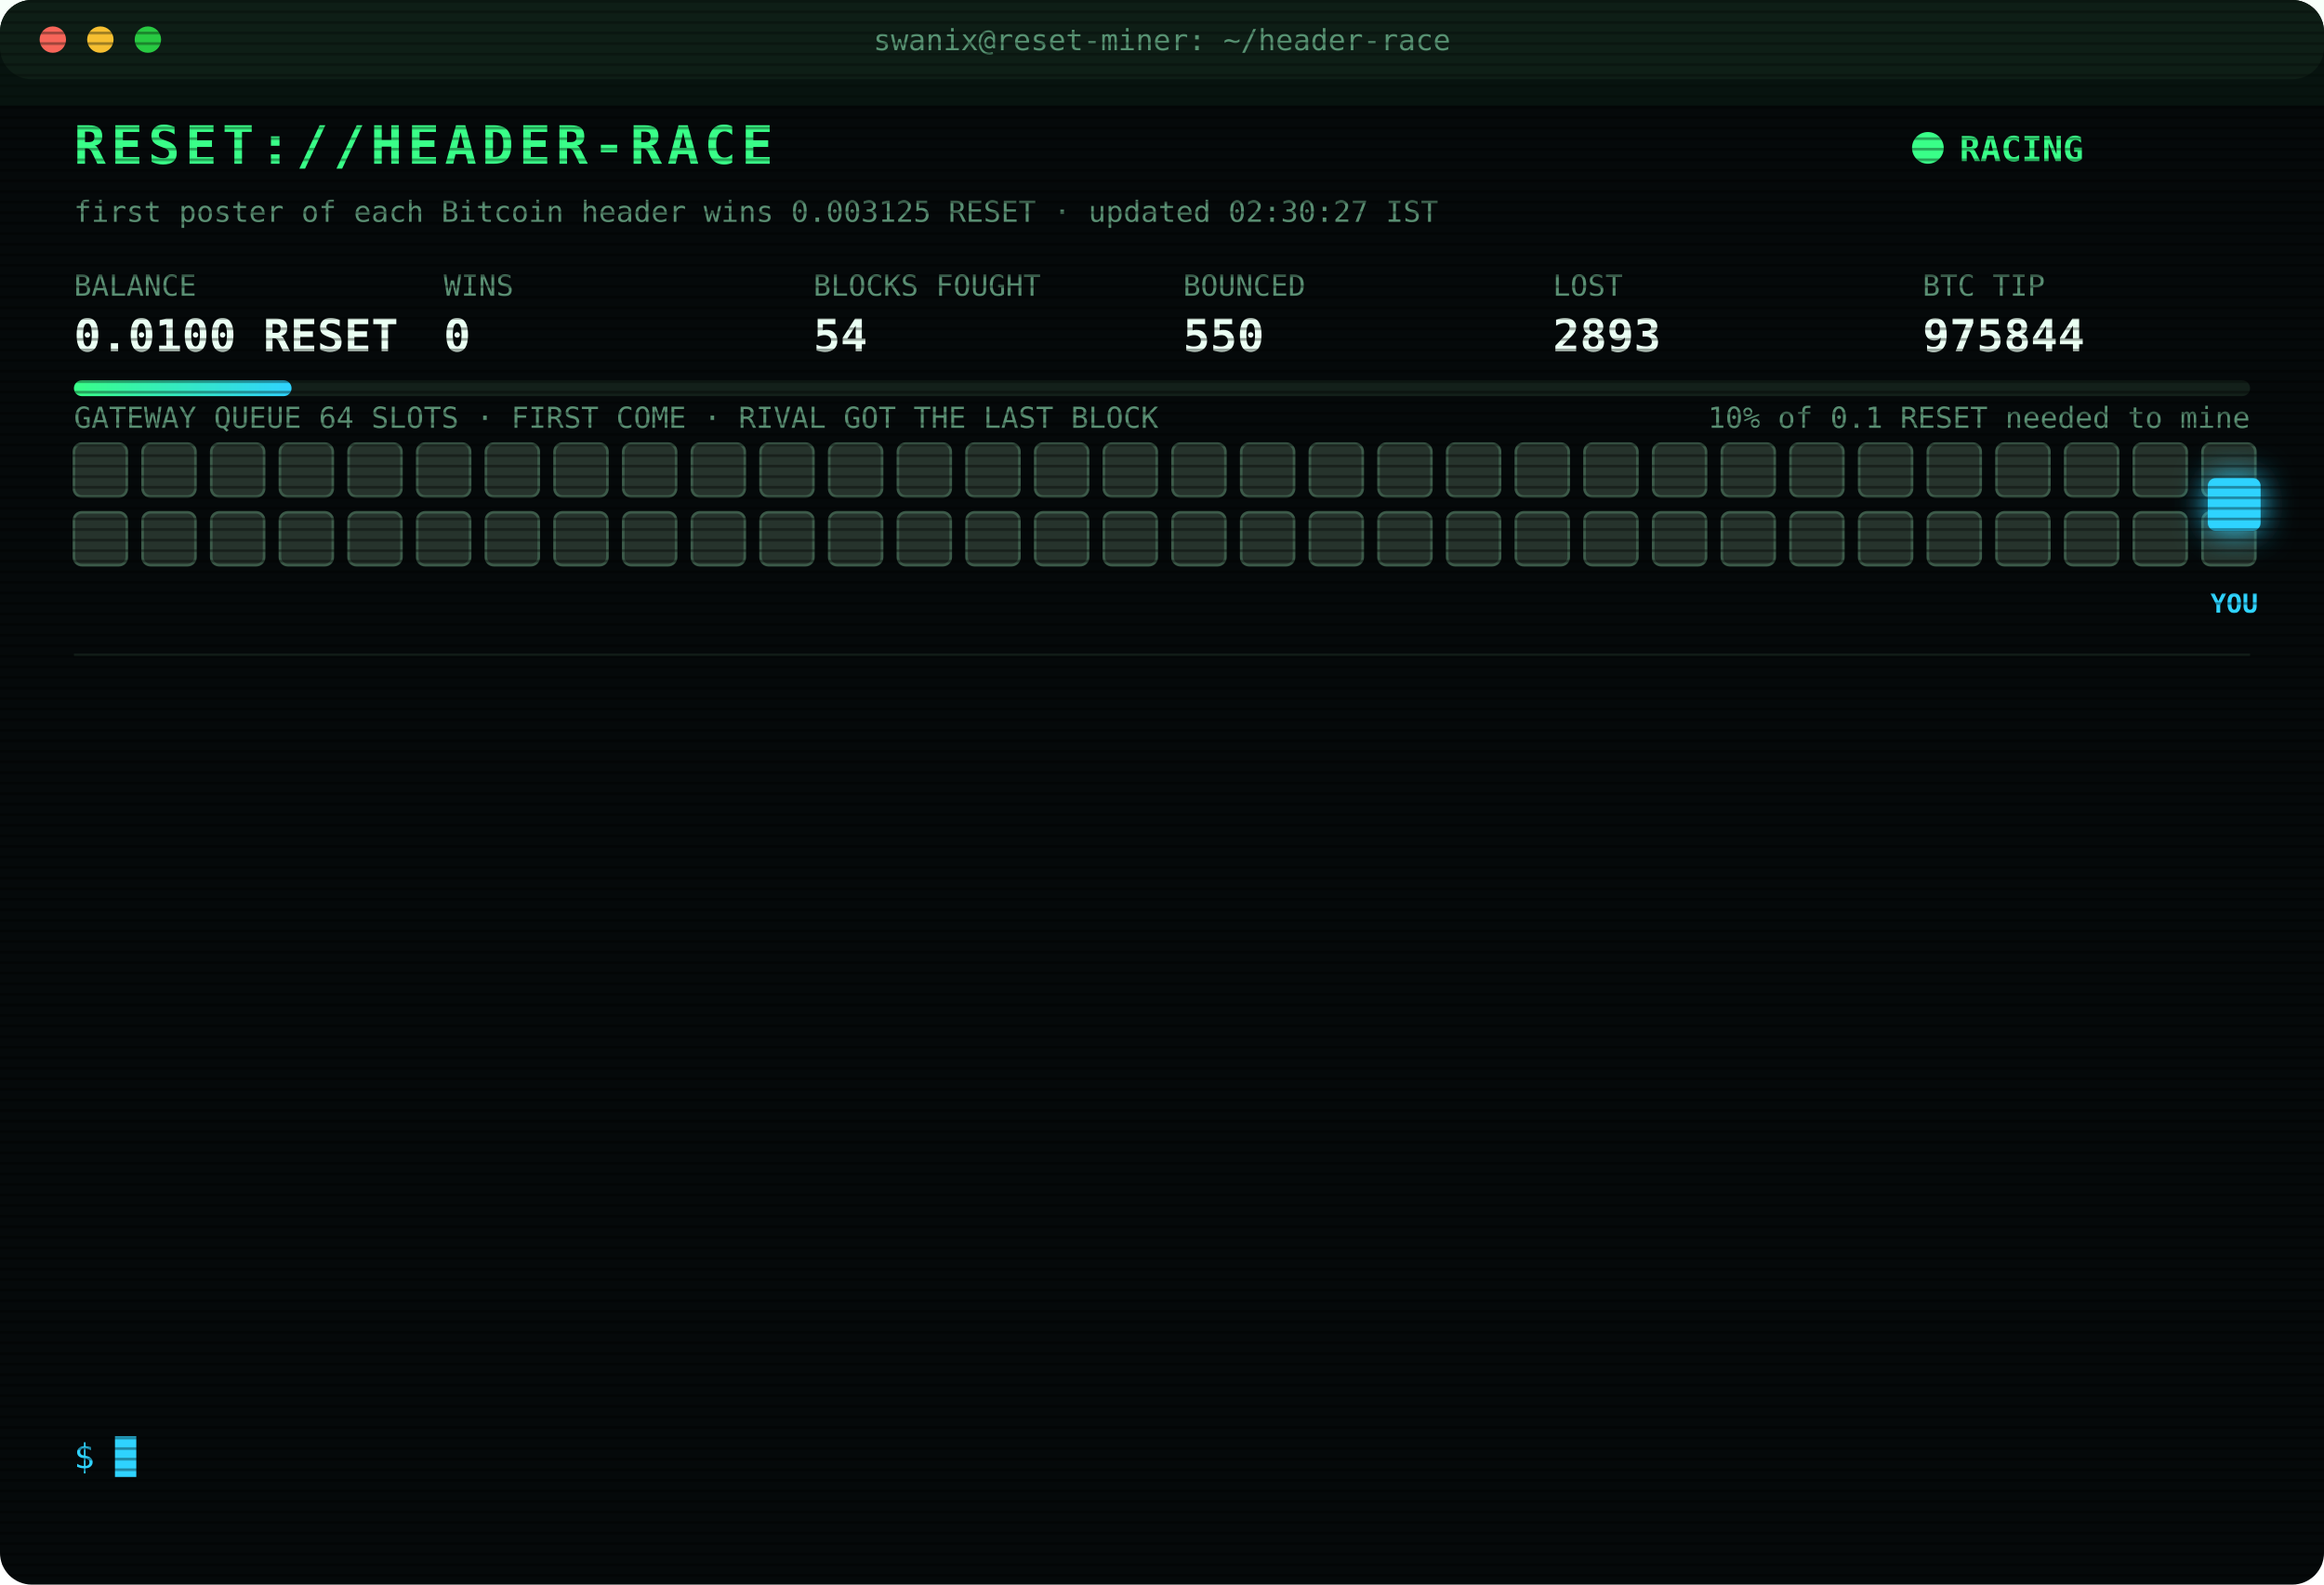
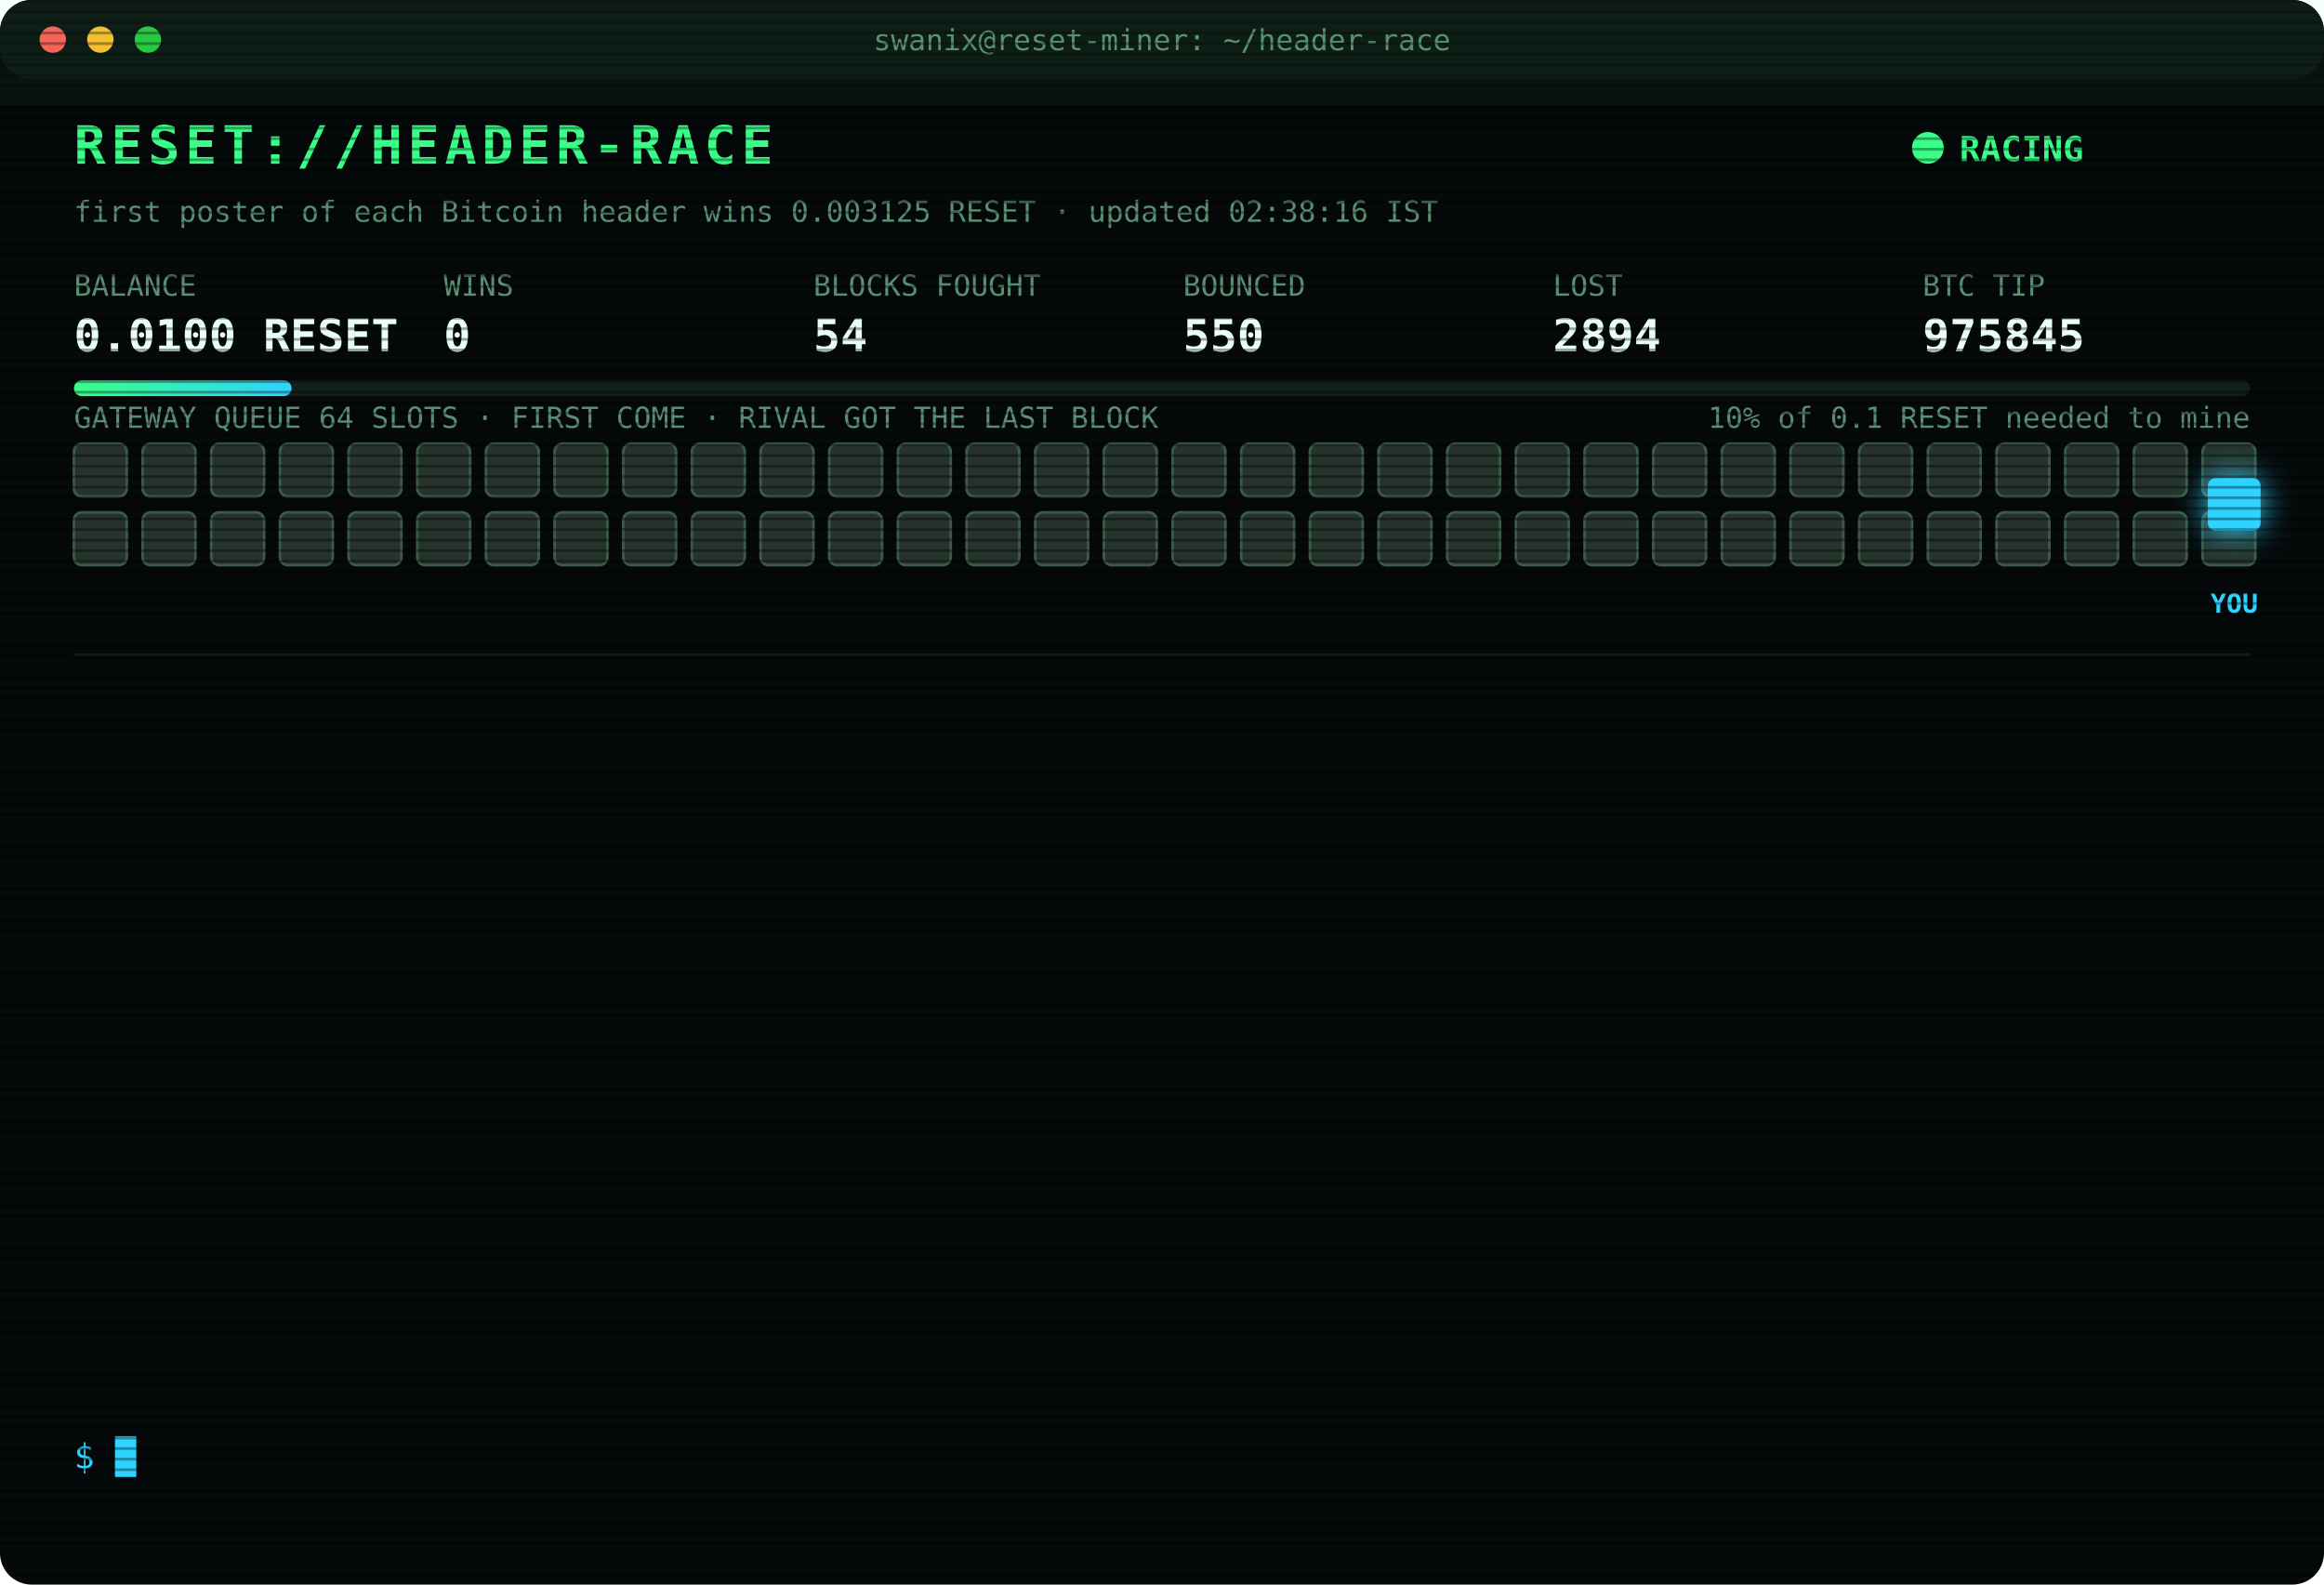
<svg xmlns="http://www.w3.org/2000/svg" width="880" height="600" viewBox="0 0 880 600" font-family="ui-monospace,SFMono-Regular,Menlo,Consolas,monospace">
  <style>
text{font-size:13px;fill:#7CFFB2}
.title{font-size:20px;font-weight:700;fill:#39FF88;letter-spacing:2px;animation:glitch 3s infinite steps(1)}
.sub{fill:#2fd3ff}.k{fill:#5a8f73;font-size:11px}.v{font-size:17px;font-weight:700;fill:#eafff3}
.ts{fill:#3f6b56}.boot{fill:#2fd3ff}.dim{fill:#5a8f73}.bad{fill:#ff4d6d}.warn{fill:#ffd23f}.mag{fill:#ff5cf0}.win{fill:#39FF88;font-weight:700}
.tag{font-size:10px;fill:#2fd3ff;font-weight:700}
.rival{fill:#26332c;stroke:#3c5a49;animation:jam 1.2s infinite alternate}
.idle{fill:#141c18;stroke:#22302a;animation:breathe 4s infinite}
.me{fill:#2fd3ff;filter:drop-shadow(0 0 6px #2fd3ff)}
.hover{animation:nudge 1.1s infinite ease-in-out}.bounce{animation:kick 1.4s infinite}
.ln{opacity:0;animation:in .4s forwards}
.cur{animation:blink 1s infinite steps(1)}
.scan{animation:scan 6s infinite linear}
.led{animation:blink 1.4s infinite}
@keyframes in{from{opacity:0;transform:translateX(-6px)}to{opacity:1;transform:none}}
@keyframes blink{50%{opacity:0}}
@keyframes jam{to{fill:#33463b}}
@keyframes breathe{50%{opacity:.4}}
@keyframes nudge{50%{transform:translateX(-10px)}}
@keyframes kick{0%,100%{transform:none}30%{transform:translateX(-14px)}55%{transform:translateX(10px) translateY(-6px)}}
@keyframes glitch{0%,92%{transform:none}93%{transform:translateX(2px);fill:#ff4d6d}95%{transform:translateX(-2px);fill:#2fd3ff}97%{transform:none}}
@keyframes scan{from{transform:translateY(-40px)}to{transform:translateY(600px)}}
</style>
  <defs>
    <pattern id="sl" width="4" height="4" patternUnits="userSpaceOnUse">
      <rect width="4" height="1" fill="#000" opacity=".35" />
    </pattern>
    <linearGradient id="bar">
      <stop offset="0" stop-color="#39FF88" />
      <stop offset="1" stop-color="#2fd3ff" />
    </linearGradient>
  </defs>
  <rect width="880" height="600" rx="12" fill="#05090a" />
  <rect width="880" height="30" rx="12" fill="#0d1512" />
  <circle cx="20" cy="15" r="5" fill="#ff5f57" />
  <circle cx="38" cy="15" r="5" fill="#febc2e" />
  <circle cx="56" cy="15" r="5" fill="#28c840" />
  <text x="440" y="19" text-anchor="middle" class="k">swanix@reset-miner: ~/header-race</text>
  <text x="28" y="62" class="title">RESET://HEADER-RACE</text>
  <circle class="led" cx="730" cy="56" r="6" fill="#39FF88" />
  <text x="742" y="61" class="win">RACING</text>
-   <text x="28" y="84" class="k">first poster of each Bitcoin header wins 0.003125 RESET · updated 02:30:27 IST</text>
+   <text x="28" y="84" class="k">first poster of each Bitcoin header wins 0.003125 RESET · updated 02:38:16 IST</text>
  <text x="28" y="112" class="k">BALANCE</text>
  <text x="28" y="133" class="v">0.0100 RESET</text>
  <text x="168" y="112" class="k">WINS</text>
  <text x="168" y="133" class="v">0</text>
  <text x="308" y="112" class="k">BLOCKS FOUGHT</text>
  <text x="308" y="133" class="v">54</text>
  <text x="448" y="112" class="k">BOUNCED</text>
  <text x="448" y="133" class="v">550</text>
  <text x="588" y="112" class="k">LOST</text>
-   <text x="588" y="133" class="v">2893</text>
+   <text x="588" y="133" class="v">2894</text>
  <text x="728" y="112" class="k">BTC TIP</text>
-   <text x="728" y="133" class="v">975844</text>
+   <text x="728" y="133" class="v">975845</text>
  <rect x="28" y="144" width="824" height="6" rx="3" fill="#13201a" />
  <rect x="28" y="144" width="82.4" height="6" rx="3" fill="url(#bar)" />
  <text x="852" y="162" text-anchor="end" class="k">10% of 0.1 RESET needed to mine</text>
  <text x="28" y="162" class="k">GATEWAY QUEUE 64 SLOTS · FIRST COME · RIVAL GOT THE LAST BLOCK</text>
  <rect class="rival" x="28" y="168" width="20" height="20" rx="3" style="animation-delay:0.00s" />
  <rect class="rival" x="54" y="168" width="20" height="20" rx="3" style="animation-delay:0.05s" />
  <rect class="rival" x="80" y="168" width="20" height="20" rx="3" style="animation-delay:0.10s" />
  <rect class="rival" x="106" y="168" width="20" height="20" rx="3" style="animation-delay:0.15s" />
  <rect class="rival" x="132" y="168" width="20" height="20" rx="3" style="animation-delay:0.20s" />
  <rect class="rival" x="158" y="168" width="20" height="20" rx="3" style="animation-delay:0.25s" />
  <rect class="rival" x="184" y="168" width="20" height="20" rx="3" style="animation-delay:0.30s" />
  <rect class="rival" x="210" y="168" width="20" height="20" rx="3" style="animation-delay:0.35s" />
  <rect class="rival" x="236" y="168" width="20" height="20" rx="3" style="animation-delay:0.40s" />
  <rect class="rival" x="262" y="168" width="20" height="20" rx="3" style="animation-delay:0.45s" />
  <rect class="rival" x="288" y="168" width="20" height="20" rx="3" style="animation-delay:0.50s" />
  <rect class="rival" x="314" y="168" width="20" height="20" rx="3" style="animation-delay:0.55s" />
  <rect class="rival" x="340" y="168" width="20" height="20" rx="3" style="animation-delay:0.60s" />
  <rect class="rival" x="366" y="168" width="20" height="20" rx="3" style="animation-delay:0.65s" />
  <rect class="rival" x="392" y="168" width="20" height="20" rx="3" style="animation-delay:0.70s" />
  <rect class="rival" x="418" y="168" width="20" height="20" rx="3" style="animation-delay:0.75s" />
  <rect class="rival" x="444" y="168" width="20" height="20" rx="3" style="animation-delay:0.80s" />
  <rect class="rival" x="470" y="168" width="20" height="20" rx="3" style="animation-delay:0.85s" />
  <rect class="rival" x="496" y="168" width="20" height="20" rx="3" style="animation-delay:0.90s" />
  <rect class="rival" x="522" y="168" width="20" height="20" rx="3" style="animation-delay:0.95s" />
  <rect class="rival" x="548" y="168" width="20" height="20" rx="3" style="animation-delay:1.00s" />
  <rect class="rival" x="574" y="168" width="20" height="20" rx="3" style="animation-delay:1.05s" />
  <rect class="rival" x="600" y="168" width="20" height="20" rx="3" style="animation-delay:1.10s" />
  <rect class="rival" x="626" y="168" width="20" height="20" rx="3" style="animation-delay:1.15s" />
  <rect class="rival" x="652" y="168" width="20" height="20" rx="3" style="animation-delay:1.20s" />
  <rect class="rival" x="678" y="168" width="20" height="20" rx="3" style="animation-delay:1.25s" />
  <rect class="rival" x="704" y="168" width="20" height="20" rx="3" style="animation-delay:1.30s" />
  <rect class="rival" x="730" y="168" width="20" height="20" rx="3" style="animation-delay:1.35s" />
  <rect class="rival" x="756" y="168" width="20" height="20" rx="3" style="animation-delay:1.40s" />
  <rect class="rival" x="782" y="168" width="20" height="20" rx="3" style="animation-delay:1.45s" />
  <rect class="rival" x="808" y="168" width="20" height="20" rx="3" style="animation-delay:1.50s" />
  <rect class="rival" x="834" y="168" width="20" height="20" rx="3" style="animation-delay:1.55s" />
  <rect class="rival" x="28" y="194" width="20" height="20" rx="3" style="animation-delay:1.60s" />
  <rect class="rival" x="54" y="194" width="20" height="20" rx="3" style="animation-delay:1.65s" />
  <rect class="rival" x="80" y="194" width="20" height="20" rx="3" style="animation-delay:1.70s" />
  <rect class="rival" x="106" y="194" width="20" height="20" rx="3" style="animation-delay:1.75s" />
  <rect class="rival" x="132" y="194" width="20" height="20" rx="3" style="animation-delay:1.80s" />
  <rect class="rival" x="158" y="194" width="20" height="20" rx="3" style="animation-delay:1.85s" />
  <rect class="rival" x="184" y="194" width="20" height="20" rx="3" style="animation-delay:1.90s" />
  <rect class="rival" x="210" y="194" width="20" height="20" rx="3" style="animation-delay:1.95s" />
  <rect class="rival" x="236" y="194" width="20" height="20" rx="3" style="animation-delay:2.00s" />
  <rect class="rival" x="262" y="194" width="20" height="20" rx="3" style="animation-delay:2.05s" />
  <rect class="rival" x="288" y="194" width="20" height="20" rx="3" style="animation-delay:2.10s" />
  <rect class="rival" x="314" y="194" width="20" height="20" rx="3" style="animation-delay:2.15s" />
  <rect class="rival" x="340" y="194" width="20" height="20" rx="3" style="animation-delay:2.20s" />
  <rect class="rival" x="366" y="194" width="20" height="20" rx="3" style="animation-delay:2.25s" />
  <rect class="rival" x="392" y="194" width="20" height="20" rx="3" style="animation-delay:2.30s" />
  <rect class="rival" x="418" y="194" width="20" height="20" rx="3" style="animation-delay:2.35s" />
  <rect class="rival" x="444" y="194" width="20" height="20" rx="3" style="animation-delay:2.40s" />
  <rect class="rival" x="470" y="194" width="20" height="20" rx="3" style="animation-delay:2.45s" />
  <rect class="rival" x="496" y="194" width="20" height="20" rx="3" style="animation-delay:2.50s" />
  <rect class="rival" x="522" y="194" width="20" height="20" rx="3" style="animation-delay:2.55s" />
  <rect class="rival" x="548" y="194" width="20" height="20" rx="3" style="animation-delay:2.60s" />
  <rect class="rival" x="574" y="194" width="20" height="20" rx="3" style="animation-delay:2.65s" />
  <rect class="rival" x="600" y="194" width="20" height="20" rx="3" style="animation-delay:2.70s" />
  <rect class="rival" x="626" y="194" width="20" height="20" rx="3" style="animation-delay:2.75s" />
  <rect class="rival" x="652" y="194" width="20" height="20" rx="3" style="animation-delay:2.80s" />
  <rect class="rival" x="678" y="194" width="20" height="20" rx="3" style="animation-delay:2.85s" />
  <rect class="rival" x="704" y="194" width="20" height="20" rx="3" style="animation-delay:2.90s" />
  <rect class="rival" x="730" y="194" width="20" height="20" rx="3" style="animation-delay:2.95s" />
  <rect class="rival" x="756" y="194" width="20" height="20" rx="3" style="animation-delay:3.00s" />
  <rect class="rival" x="782" y="194" width="20" height="20" rx="3" style="animation-delay:3.05s" />
  <rect class="rival" x="808" y="194" width="20" height="20" rx="3" style="animation-delay:3.10s" />
  <rect class="rival" x="834" y="194" width="20" height="20" rx="3" style="animation-delay:3.15s" />
  <g class="hover">
    <rect class="me" x="836" y="181" width="20" height="20" rx="3" />
    <text class="tag" x="846" y="232" text-anchor="middle">YOU</text>
  </g>
  <line x1="28" x2="852" y1="248" y2="248" stroke="#13201a" />
  <g class="ln" style="animation-delay:0.40s">
-     <text x="28" y="270" class="ts">00:21:00</text>
-     <text x="104" y="270" class="bad">[LOST] #975829 taken by a rival miner</text>
+     <text x="28" y="270" class="ts">00:31:06</text>
+     <text x="104" y="270" class="bad">[LOST] #975830 taken by a rival miner</text>
  </g>
  <g class="ln" style="animation-delay:0.65s">
-     <text x="28" y="292" class="ts">00:31:06</text>
-     <text x="104" y="292" class="bad">[LOST] #975830 taken by a rival miner</text>
+     <text x="28" y="292" class="ts">00:48:02</text>
+     <text x="104" y="292" class="bad">[LOST] #975831 taken by a rival miner</text>
  </g>
  <g class="ln" style="animation-delay:0.90s">
-     <text x="28" y="314" class="ts">00:48:02</text>
-     <text x="104" y="314" class="bad">[LOST] #975831 taken by a rival miner</text>
+     <text x="28" y="314" class="ts">01:00:57</text>
+     <text x="104" y="314" class="bad">[LOST] #975833 taken by a rival miner</text>
  </g>
  <g class="ln" style="animation-delay:1.15s">
-     <text x="28" y="336" class="ts">01:00:57</text>
-     <text x="104" y="336" class="bad">[LOST] #975833 taken by a rival miner</text>
+     <text x="28" y="336" class="ts">01:04:49</text>
+     <text x="104" y="336" class="bad">[LOST] #975834 taken by a rival miner</text>
  </g>
  <g class="ln" style="animation-delay:1.40s">
-     <text x="28" y="358" class="ts">01:04:49</text>
-     <text x="104" y="358" class="bad">[LOST] #975834 taken by a rival miner</text>
+     <text x="28" y="358" class="ts">01:11:29</text>
+     <text x="104" y="358" class="bad">[LOST] #975835 taken by a rival miner</text>
  </g>
  <g class="ln" style="animation-delay:1.65s">
-     <text x="28" y="380" class="ts">01:11:29</text>
-     <text x="104" y="380" class="bad">[LOST] #975835 taken by a rival miner</text>
+     <text x="28" y="380" class="ts">01:24:06</text>
+     <text x="104" y="380" class="bad">[LOST] #975836 taken by a rival miner</text>
  </g>
  <g class="ln" style="animation-delay:1.90s">
-     <text x="28" y="402" class="ts">01:24:06</text>
-     <text x="104" y="402" class="bad">[LOST] #975836 taken by a rival miner</text>
+     <text x="28" y="402" class="ts">01:29:44</text>
+     <text x="104" y="402" class="bad">[LOST] #975837 taken by a rival miner</text>
  </g>
  <g class="ln" style="animation-delay:2.15s">
-     <text x="28" y="424" class="ts">01:29:44</text>
-     <text x="104" y="424" class="bad">[LOST] #975837 taken by a rival miner</text>
+     <text x="28" y="424" class="ts">01:36:17</text>
+     <text x="104" y="424" class="bad">[LOST] #975838 taken by a rival miner</text>
  </g>
  <g class="ln" style="animation-delay:2.40s">
-     <text x="28" y="446" class="ts">01:36:17</text>
-     <text x="104" y="446" class="bad">[LOST] #975838 taken by a rival miner</text>
+     <text x="28" y="446" class="ts">01:50:03</text>
+     <text x="104" y="446" class="bad">[LOST] #975839 taken by a rival miner</text>
  </g>
  <g class="ln" style="animation-delay:2.65s">
-     <text x="28" y="468" class="ts">01:50:03</text>
-     <text x="104" y="468" class="bad">[LOST] #975839 taken by a rival miner</text>
+     <text x="28" y="468" class="ts">02:22:26</text>
+     <text x="104" y="468" class="bad">[LOST] #975842 taken by a rival miner</text>
  </g>
  <g class="ln" style="animation-delay:2.90s">
-     <text x="28" y="490" class="ts">02:22:26</text>
-     <text x="104" y="490" class="bad">[LOST] #975842 taken by a rival miner</text>
+     <text x="28" y="490" class="ts">02:23:54</text>
+     <text x="104" y="490" class="bad">[LOST] #975843 taken by a rival miner</text>
  </g>
  <g class="ln" style="animation-delay:3.15s">
-     <text x="28" y="512" class="ts">02:23:54</text>
-     <text x="104" y="512" class="bad">[LOST] #975843 taken by a rival miner</text>
+     <text x="28" y="512" class="ts">02:27:26</text>
+     <text x="104" y="512" class="bad">[LOST] #975844 taken by a rival miner</text>
  </g>
  <g class="ln" style="animation-delay:3.40s">
-     <text x="28" y="534" class="ts">02:27:26</text>
-     <text x="104" y="534" class="bad">[LOST] #975844 taken by a rival miner</text>
+     <text x="28" y="534" class="ts">02:38:16</text>
+     <text x="104" y="534" class="bad">[LOST] #975845 taken by a rival miner</text>
  </g>
  <text x="28" y="556" class="sub">$ <tspan class="cur">█</tspan>
  </text>
  <rect width="880" height="600" rx="12" fill="url(#sl)" pointer-events="none" />
  <rect class="scan" width="880" height="40" fill="#39FF88" opacity=".04" />
</svg>
